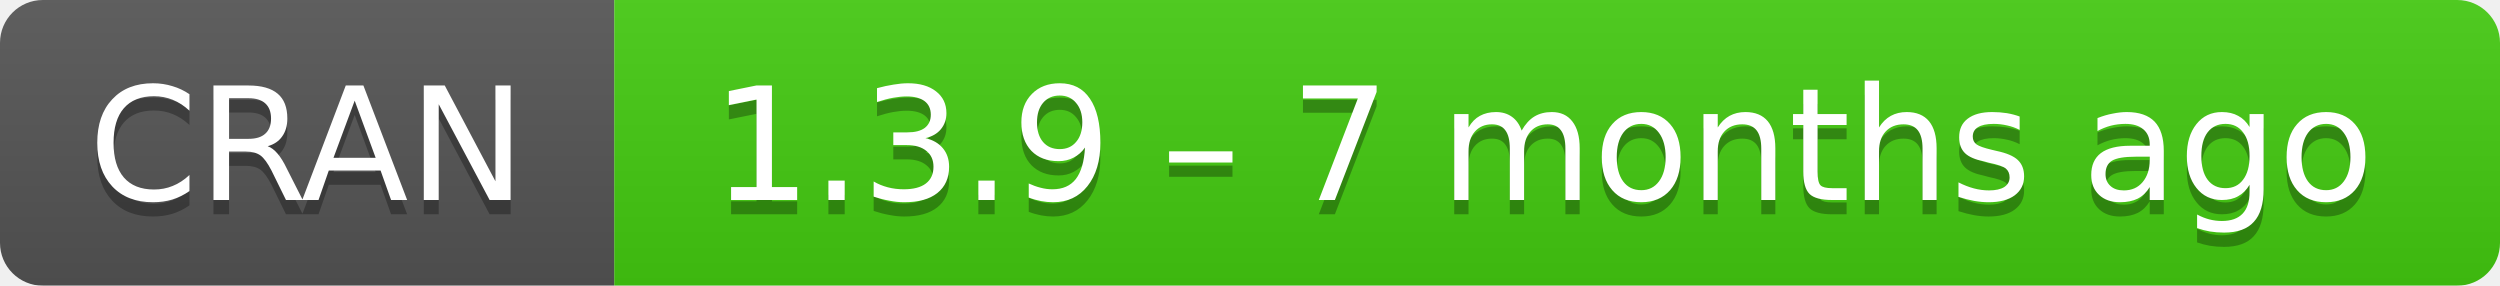
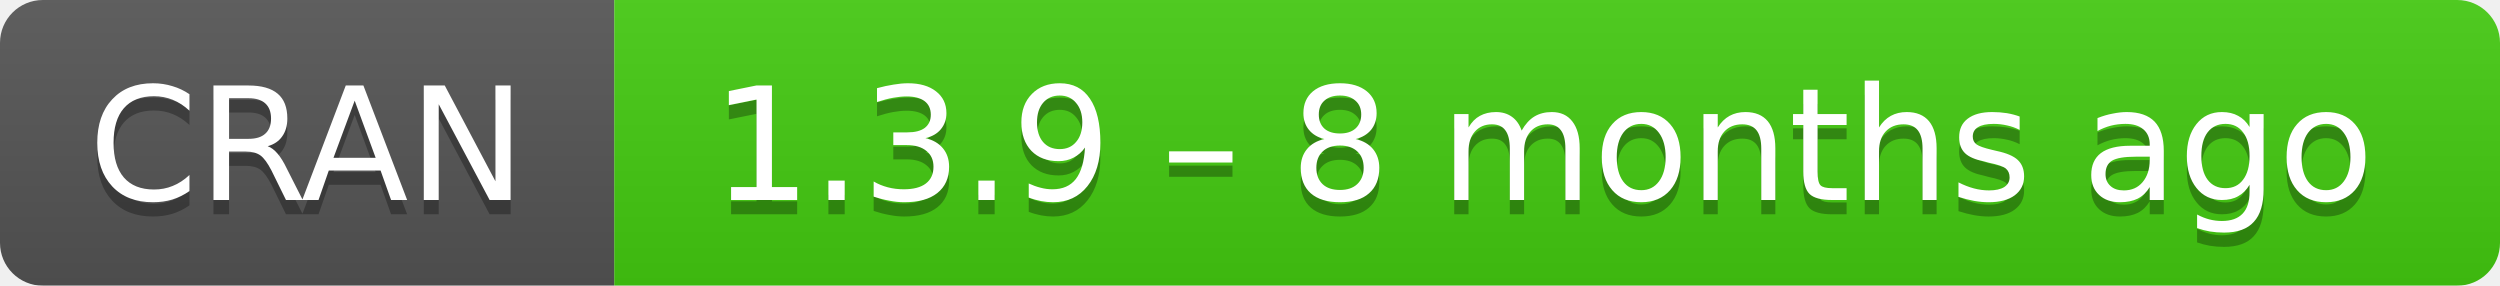
- <svg xmlns="http://www.w3.org/2000/svg" width="175" height="20" aria-label="CRAN 1.3.9 – 7 months ago">
+ <svg xmlns="http://www.w3.org/2000/svg" width="175" height="20" aria-label="CRAN 1.3.9 – 8 months ago">
  <linearGradient id="b" x2="0" y2="100%">
    <stop offset="0" stop-color="#bbb" stop-opacity=".1" />
    <stop offset="1" stop-opacity=".1" />
  </linearGradient>
  <mask id="a">
    <rect width="175" height="20" rx="3" fill="#fff" />
  </mask>
  <g mask="url(#a)">
    <path fill="#555" d="M0 0h43v20H0z" />
    <path fill="#4c1" d="M43 0h153v20H43z" />
    <path fill="url(#b)" d="M0 0h175v20H0z" />
  </g>
  <g fill="#fff" text-anchor="middle" font-family="DejaVu Sans,Verdana,Geneva,sans-serif" font-size="11">
    <text x="21.5" y="15" fill="#010101" fill-opacity=".3">
      CRAN
    </text>
    <text x="21.5" y="14">
      CRAN
    </text>
    <text x="108" y="15" fill="#010101" fill-opacity=".3">
-       1.3.9 – 7 months ago
+       1.3.9 – 8 months ago
    </text>
    <text x="108" y="14">
-       1.3.9 – 7 months ago
+       1.3.9 – 8 months ago
    </text>
  </g>
</svg>
